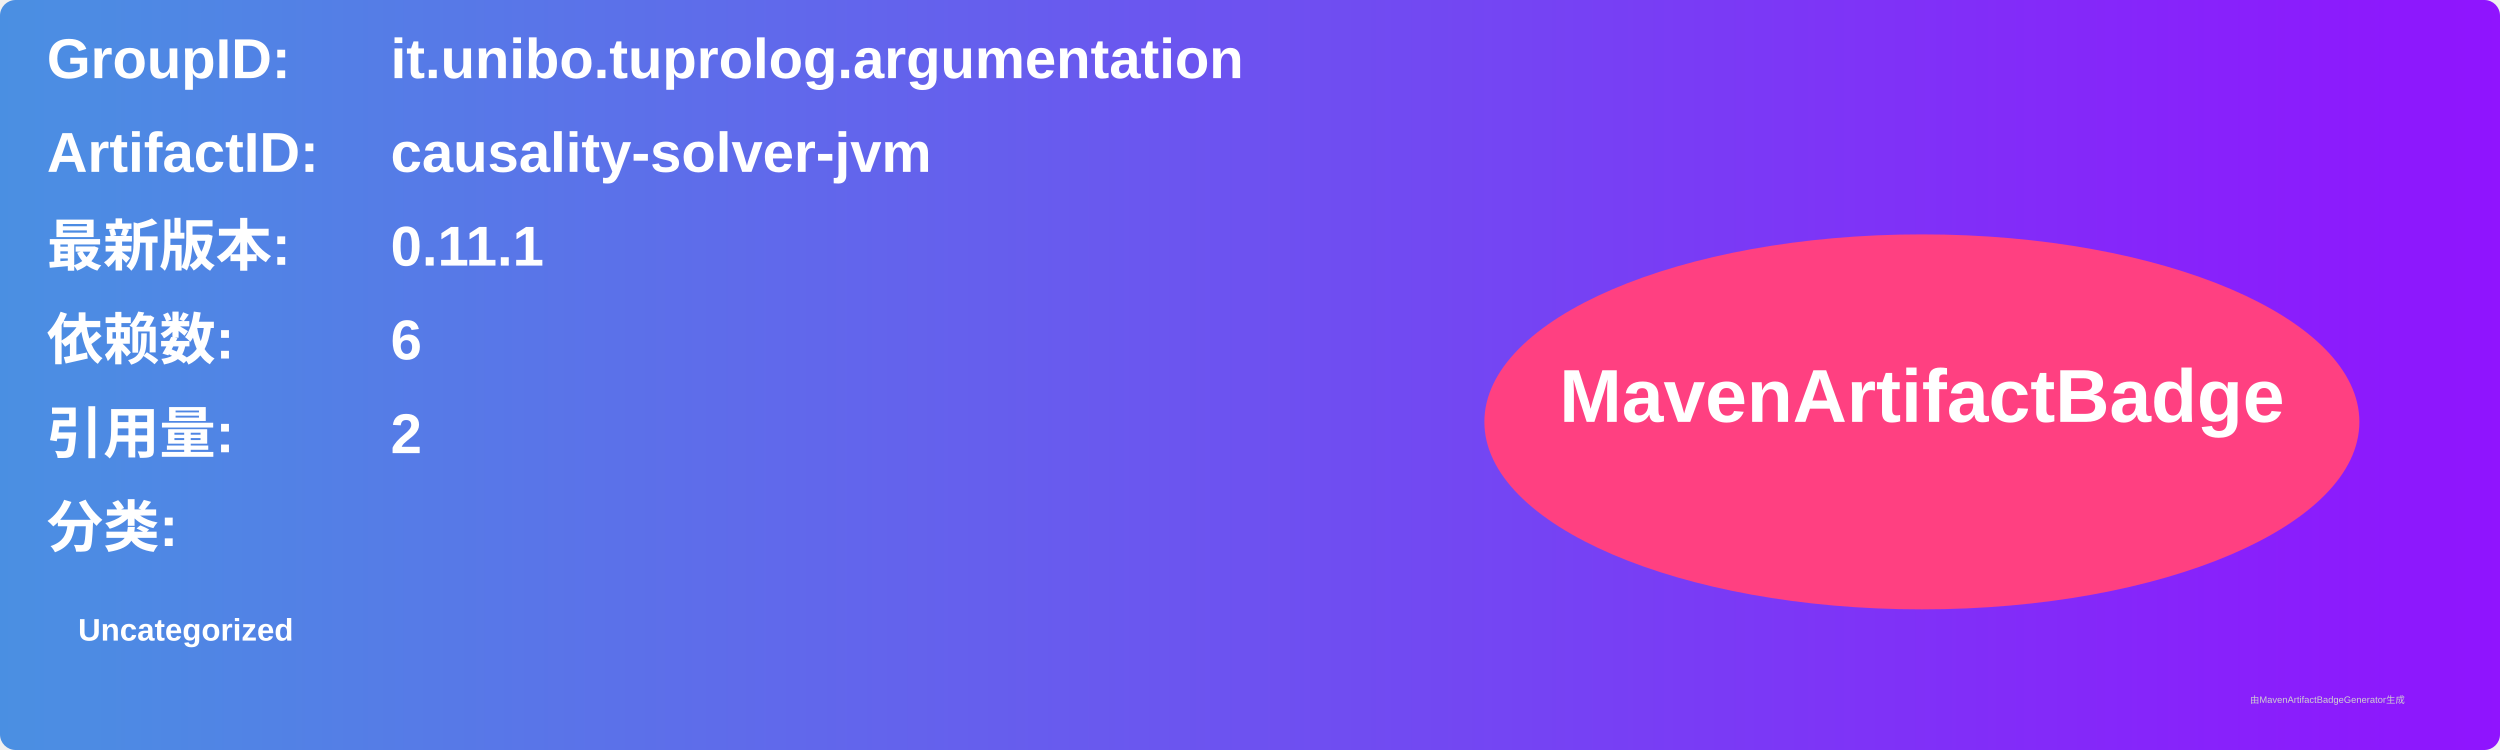
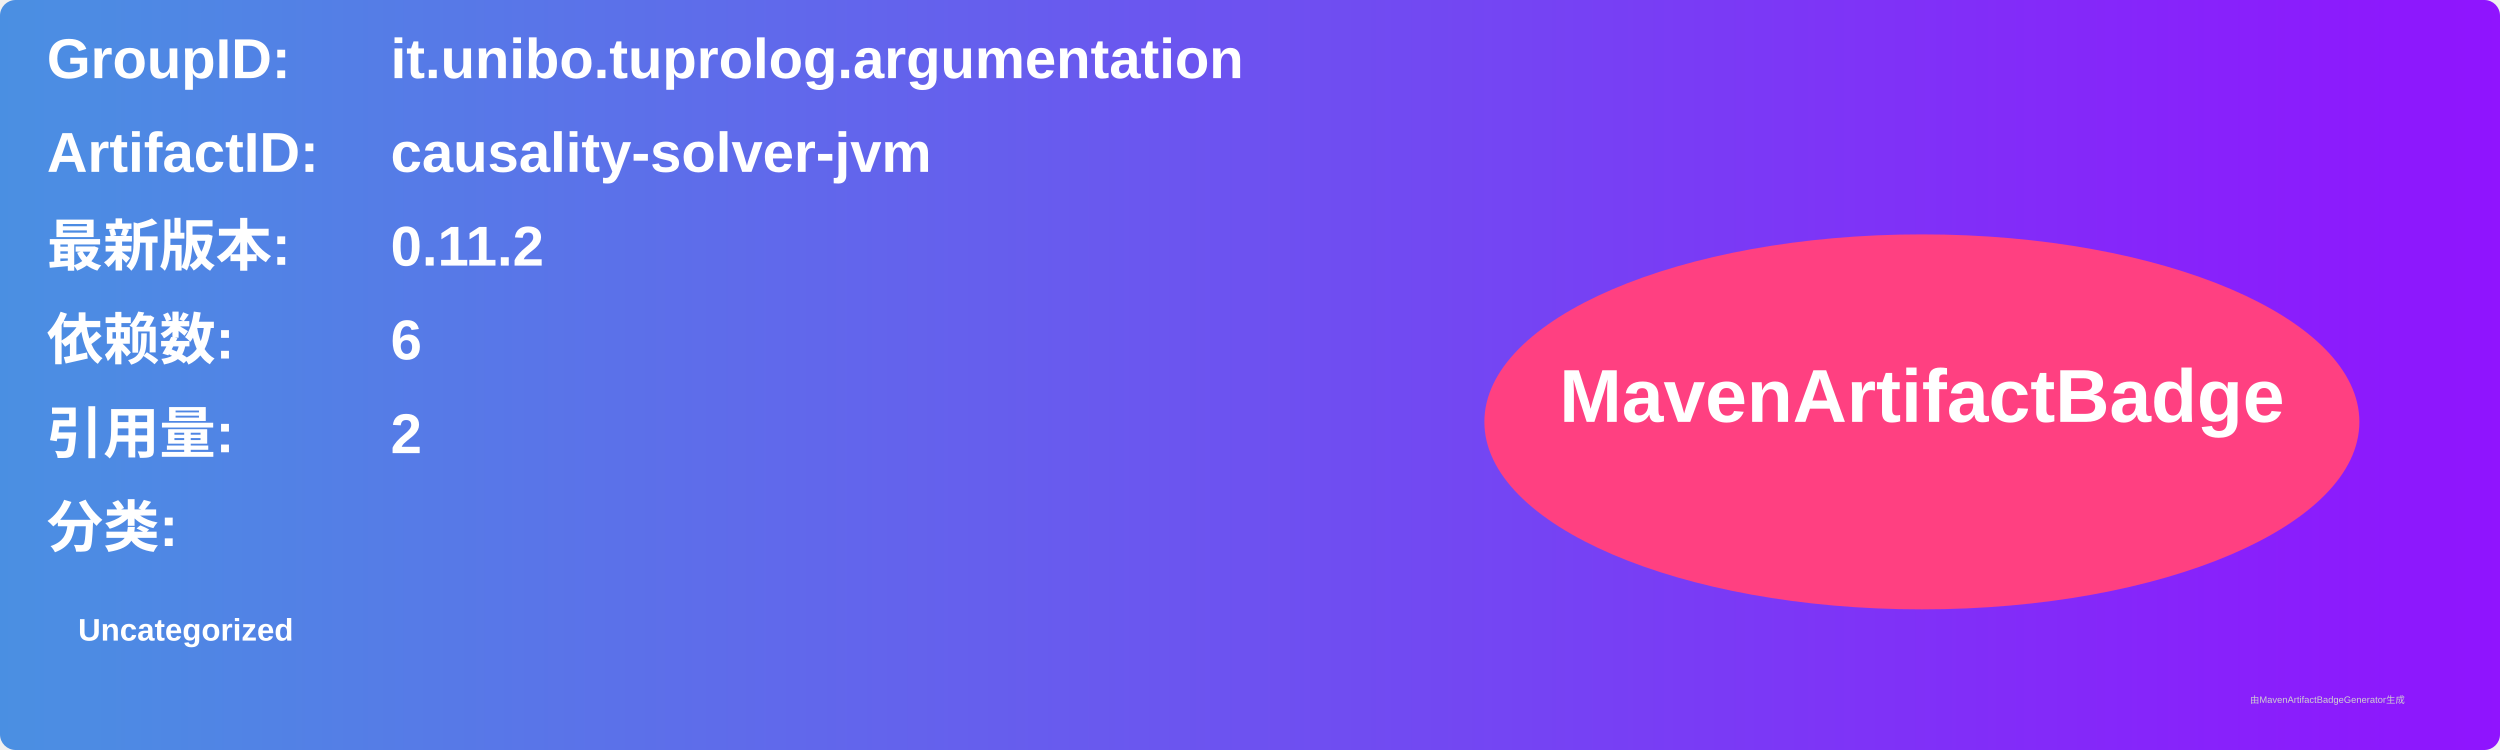
<svg xmlns="http://www.w3.org/2000/svg" width="800" height="240" viewBox="0 0 800 240">
  <linearGradient id="grad" x1="0%" y1="0%" x2="100%" y2="0%">
    <stop offset="0%" stop-color="#4a90e2" />
    <stop offset="100%" stop-color="#9013fe" />
  </linearGradient>
  <rect width="100%" height="100%" rx="5" ry="5" fill="url(#grad)" />
  <g transform="translate(15, 15)">
    <text x="0" y="10" font-family="Arial" font-size="18" fill="white" font-weight="bold" width="260">GroupID:</text>
    <text x="110" y="10" font-family="Arial" font-size="18" fill="white" font-weight="bold" width="460">it.unibo.tuprolog.argumentation</text>
    <text x="0" y="40" font-family="Arial" font-size="18" fill="white" font-weight="bold" width="260">ArtifactID:</text>
    <text x="110" y="40" font-family="Arial" font-size="18" fill="white" font-weight="bold" width="460">causality-solver-jvm</text>
    <text x="0" y="70" font-family="Arial" font-size="18" fill="white" font-weight="bold">最新版本:</text>
    <text x="110" y="70" font-family="Arial" font-size="18" fill="white" font-weight="bold">
-       <tspan font-weight="bold">0.11.1</tspan>
+       <tspan font-weight="bold">0.11.2</tspan>
    </text>
    <text x="0" y="100" font-family="Arial" font-size="18" fill="white" font-weight="bold">依赖数: </text>
    <text x="110" y="100" font-family="Arial" font-size="18" fill="white">
      <tspan font-weight="bold">6</tspan>
    </text>
    <text x="0" y="130" font-family="Arial" font-size="18" fill="white" font-weight="bold">引用量: </text>
    <text x="110" y="130" font-family="Arial" font-size="18" fill="white">
      <tspan font-weight="bold">2</tspan>
    </text>
    <text x="0" y="160" font-family="Arial" font-size="18" fill="white" font-weight="bold">分类:</text>
    <text x="10" y="190" font-family="Arial" font-size="10" fill="white">
      <tspan font-weight="bold">Uncategorized</tspan>
    </text>
    <ellipse cx="600" cy="120" rx="140" ry="60" fill="#ff4081" />
    <text x="600" y="120" text-anchor="middle" font-family="Arial" font-size="24" fill="white" font-weight="bold">MavenArtifactBadge</text>
  </g>
  <text x="720" y="225" font-family="Arial" font-size="3" fill="#d0d0d0">由MavenArtifactBadgeGenerator生成</text>
</svg>
